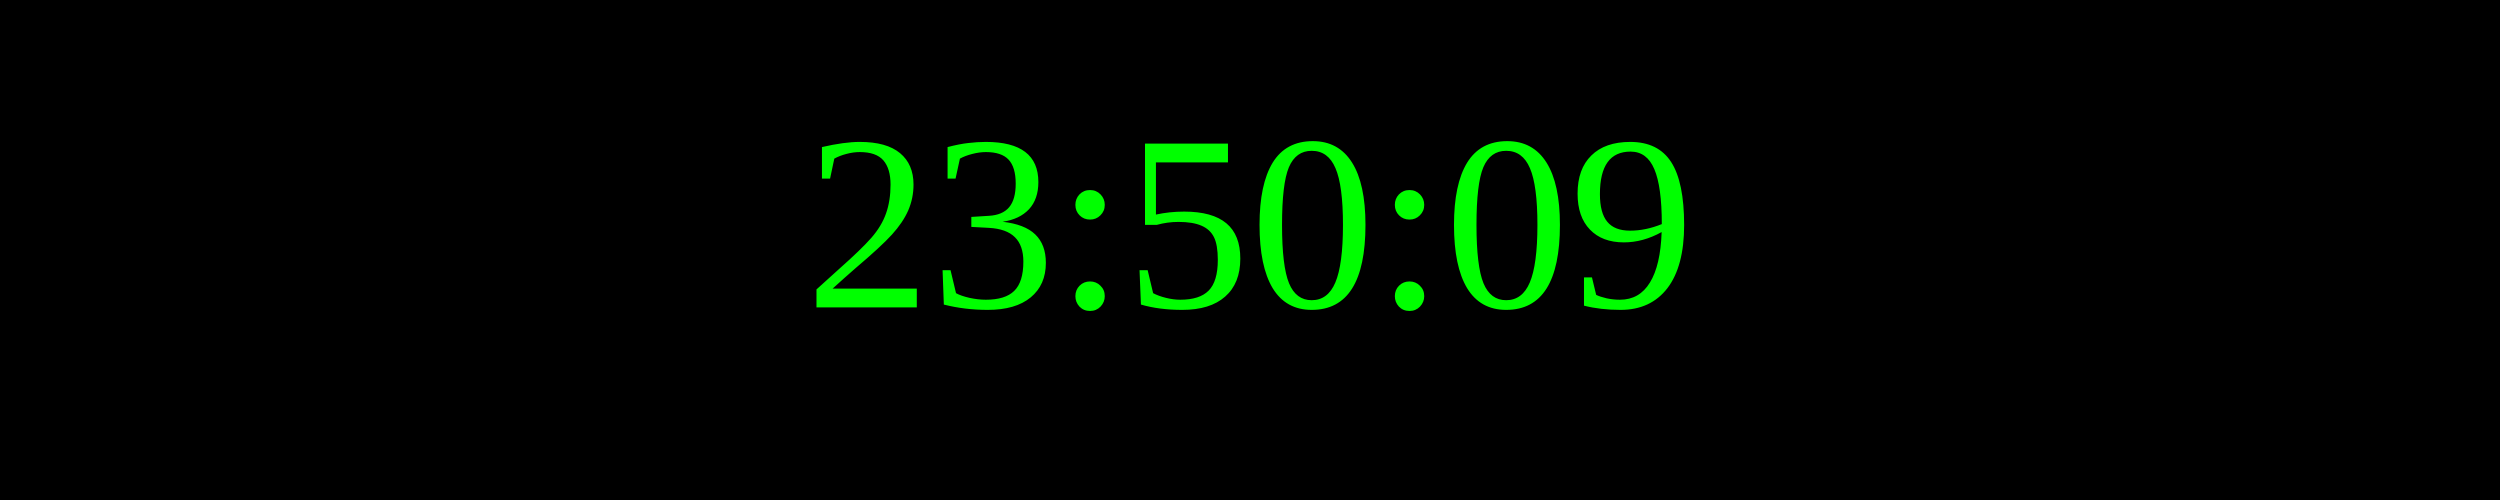
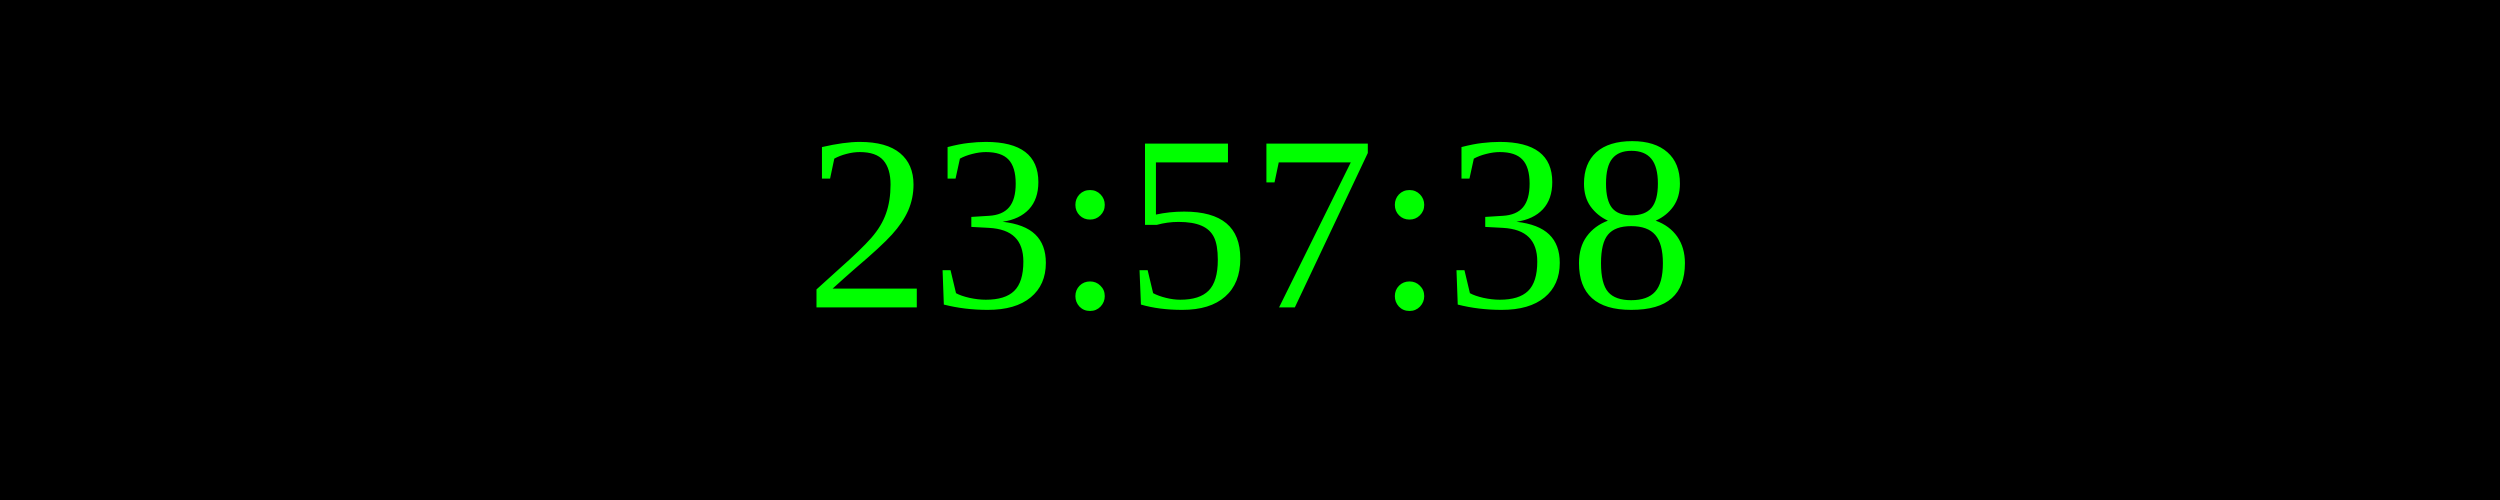
<svg xmlns="http://www.w3.org/2000/svg" width="250" height="50">
  <rect width="100%" height="100%" fill="black" />
  <text x="50%" y="50%" font-size="25" fill="lime" text-anchor="middle" dominant-baseline="middle">
- 23:50:09
+ 23:57:38
</text>
</svg>
